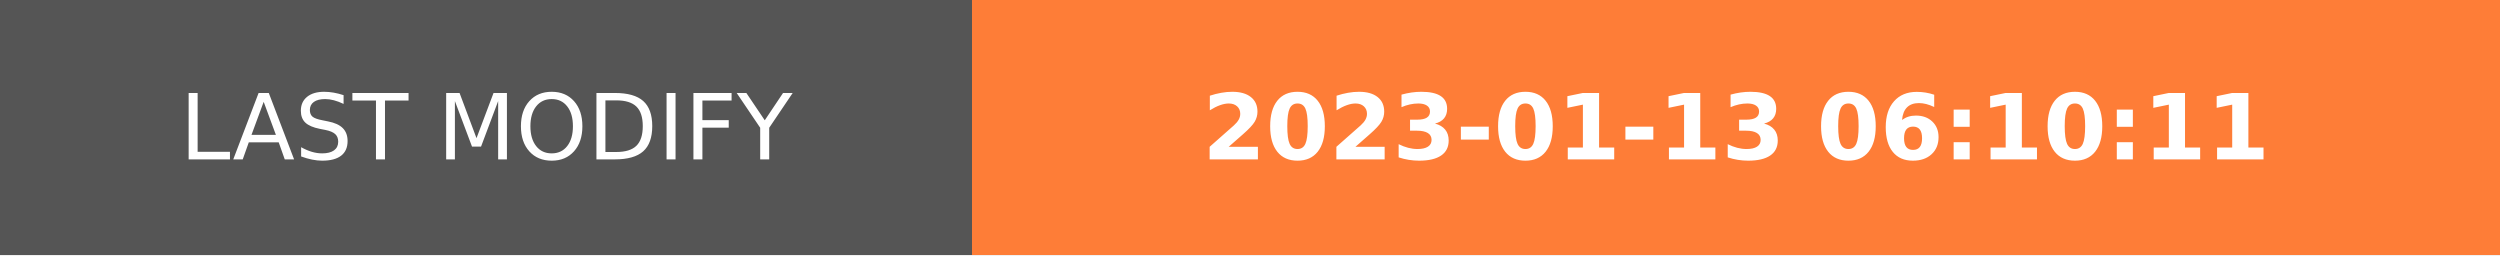
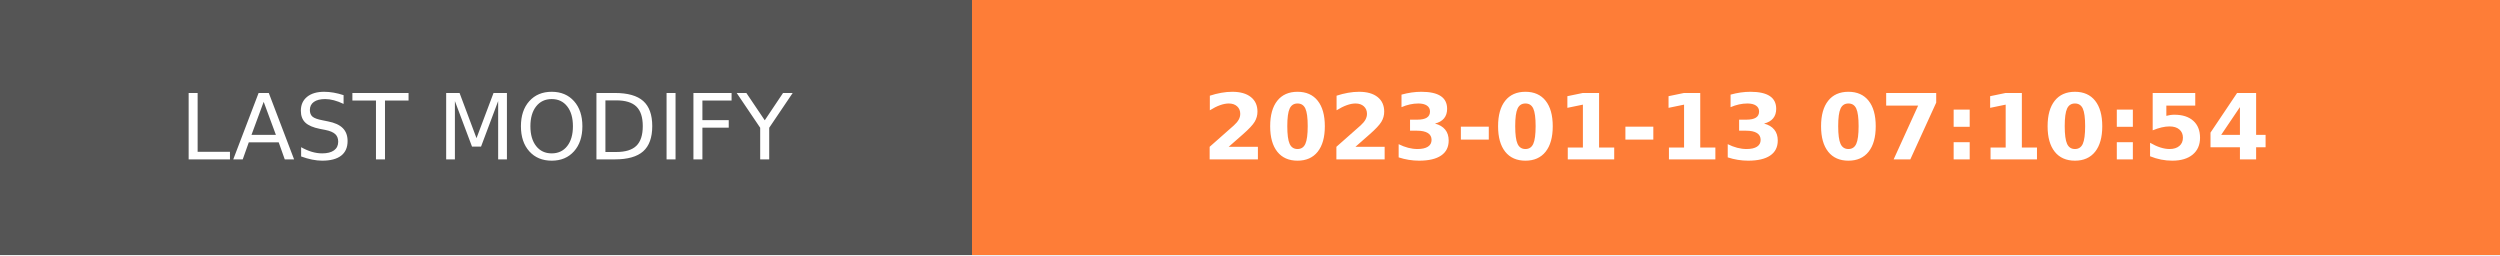
- <svg xmlns="http://www.w3.org/2000/svg" width="274.5" height="28" role="img" aria-label="LAST MODIFY: 2023-01-13 06:10:11">
+ <svg xmlns="http://www.w3.org/2000/svg" width="274.5" height="28" role="img" aria-label="LAST MODIFY: 2023-01-13 07:10:54">
  <g shape-rendering="crispEdges">
    <rect width="106.75" height="28" fill="#555" />
    <rect x="106.75" width="167.75" height="28" fill="#fe7d37" />
  </g>
  <g fill="#fff" text-anchor="middle" font-family="Verdana,Geneva,DejaVu Sans,sans-serif" text-rendering="geometricPrecision" font-size="100">
    <text transform="scale(.1)" x="533.75" y="175" textLength="827.5" fill="#fff">LAST MODIFY</text>
-     <text transform="scale(.1)" x="1906.25" y="175" textLength="1437.5" fill="#fff" font-weight="bold">2023-01-13 06:10:11</text>
+     <text transform="scale(.1)" x="1906.25" y="175" textLength="1437.5" fill="#fff" font-weight="bold">2023-01-13 07:10:54</text>
  </g>
</svg>
